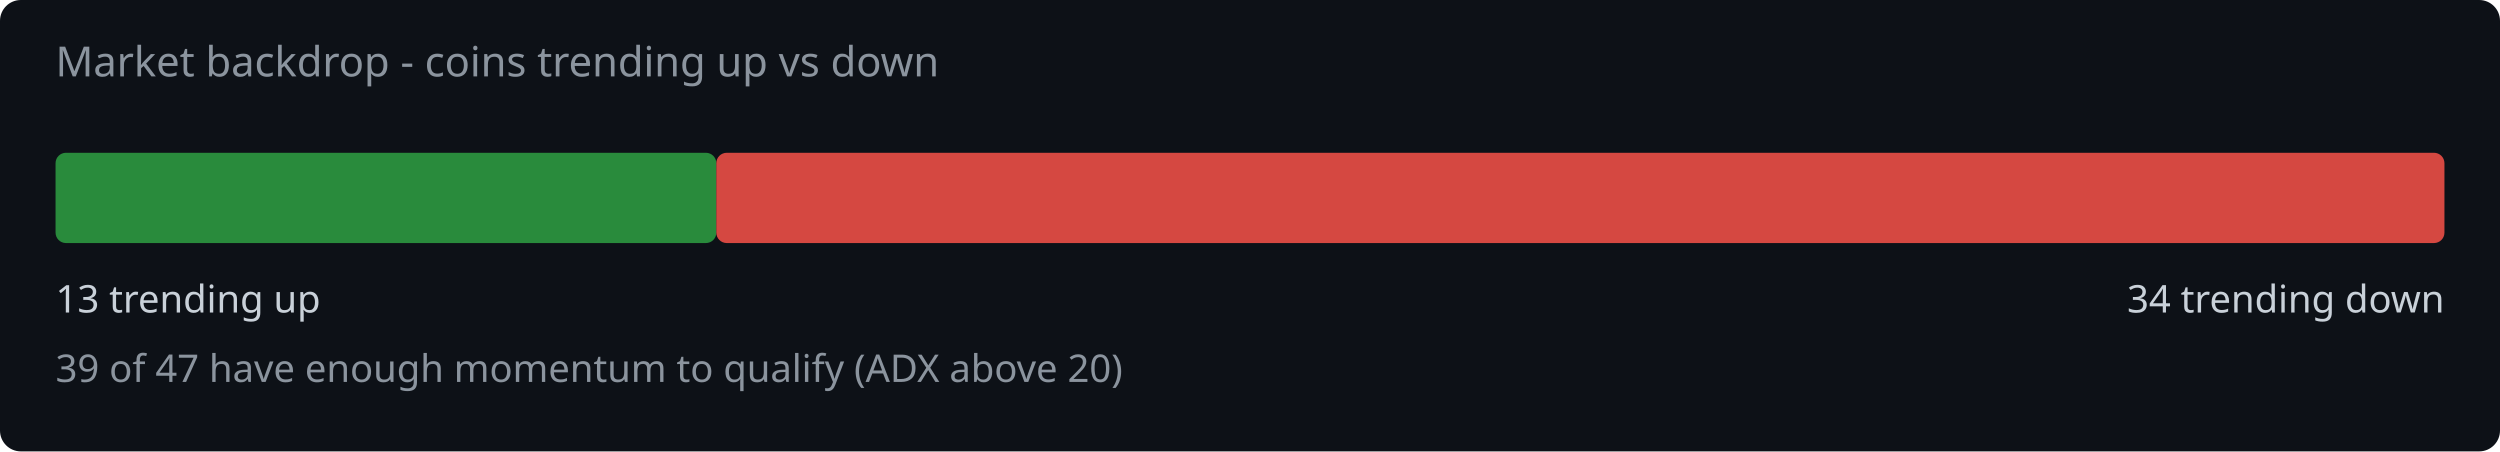
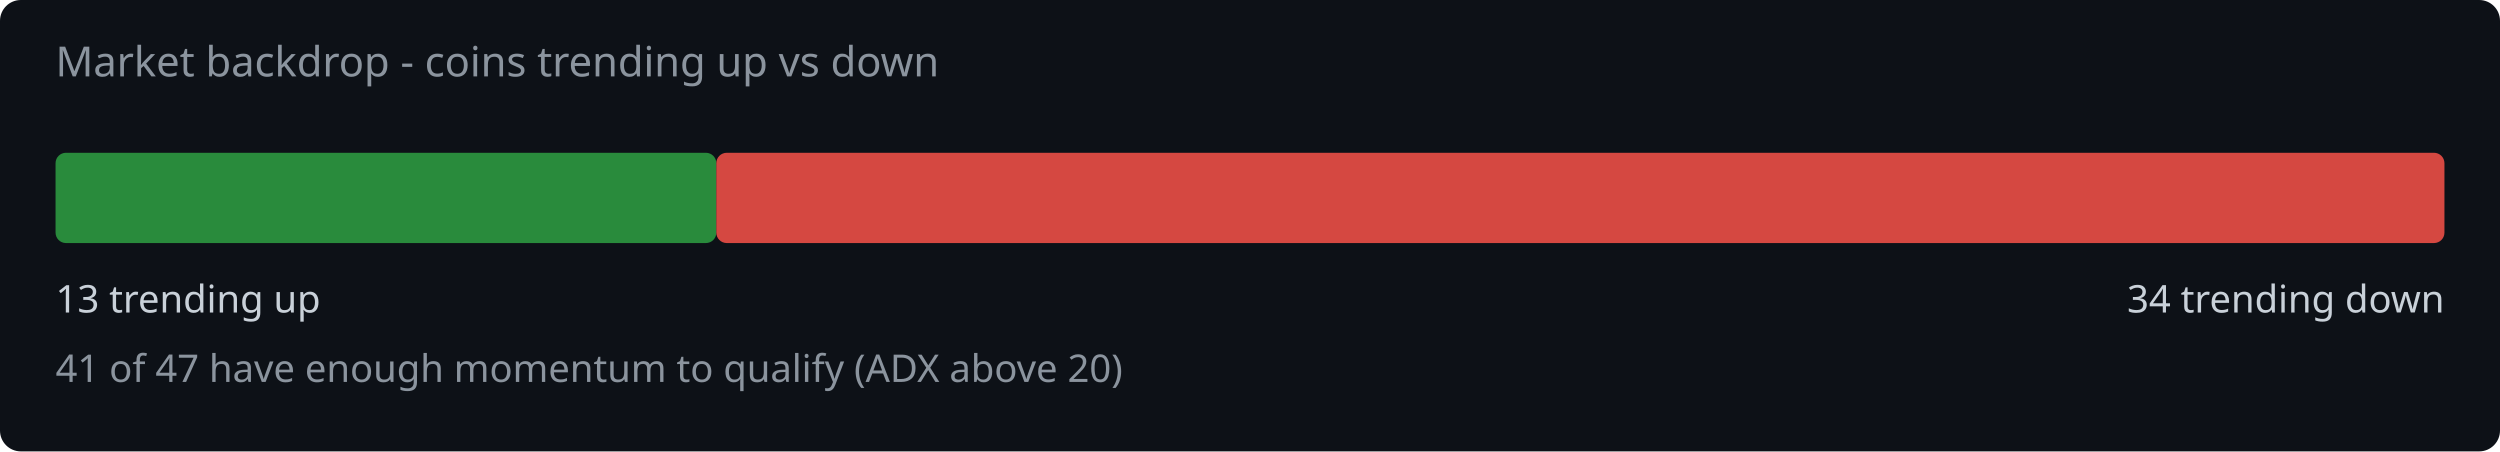
<svg xmlns="http://www.w3.org/2000/svg" width="720" height="130" viewBox="0 0 720 130">
  <rect width="720" height="130" fill="#0d1117" rx="6" />
  <text x="16" y="22" fill="#8b949e" font-family="system-ui,sans-serif" font-size="12">Market backdrop - coins trending up vs down</text>
  <rect x="16" y="44" width="190.3" height="26" rx="3" fill="#2ea043" opacity="0.85" />
  <rect x="206.3" y="44" width="497.7" height="26" rx="3" fill="#f85149" opacity="0.85" />
  <text x="16" y="90" fill="#c9d1d9" font-family="system-ui,sans-serif" font-size="11">13 trending up</text>
  <text x="704" y="90" fill="#c9d1d9" font-family="system-ui,sans-serif" font-size="11" text-anchor="end">34 trending down</text>
-   <text x="16" y="110" fill="#8b949e" font-family="system-ui,sans-serif" font-size="11">39 of 47 have enough momentum to qualify (ADX above 20)</text>
+   <text x="16" y="110" fill="#8b949e" font-family="system-ui,sans-serif" font-size="11">41 of 47 have enough momentum to qualify (ADX above 20)</text>
</svg>
